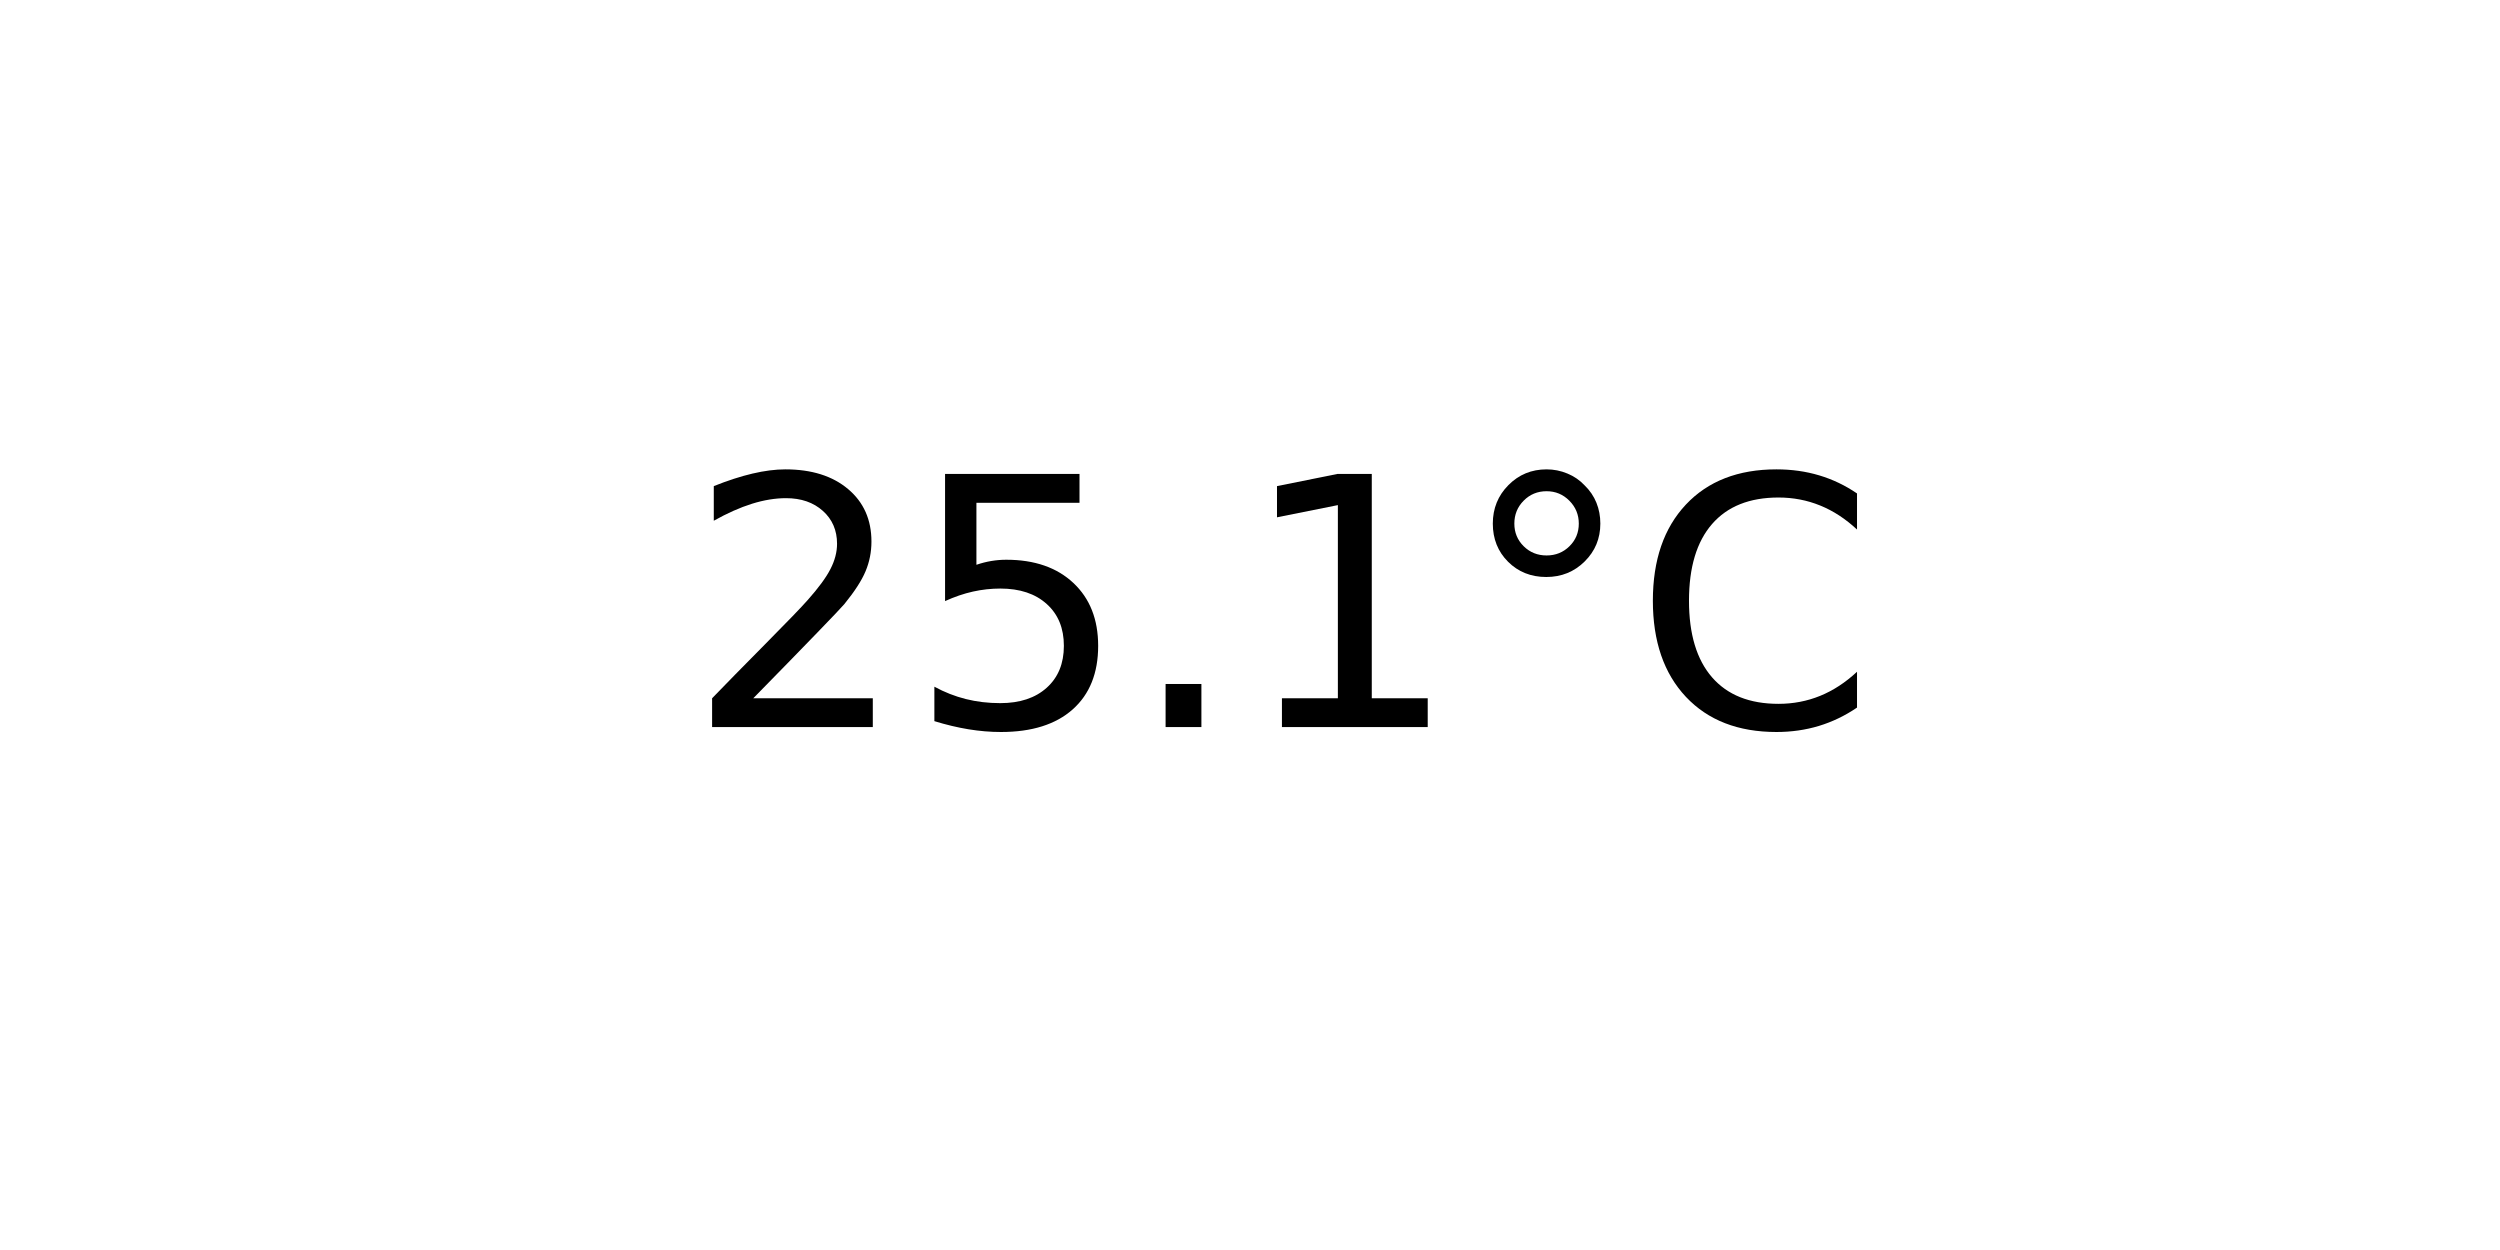
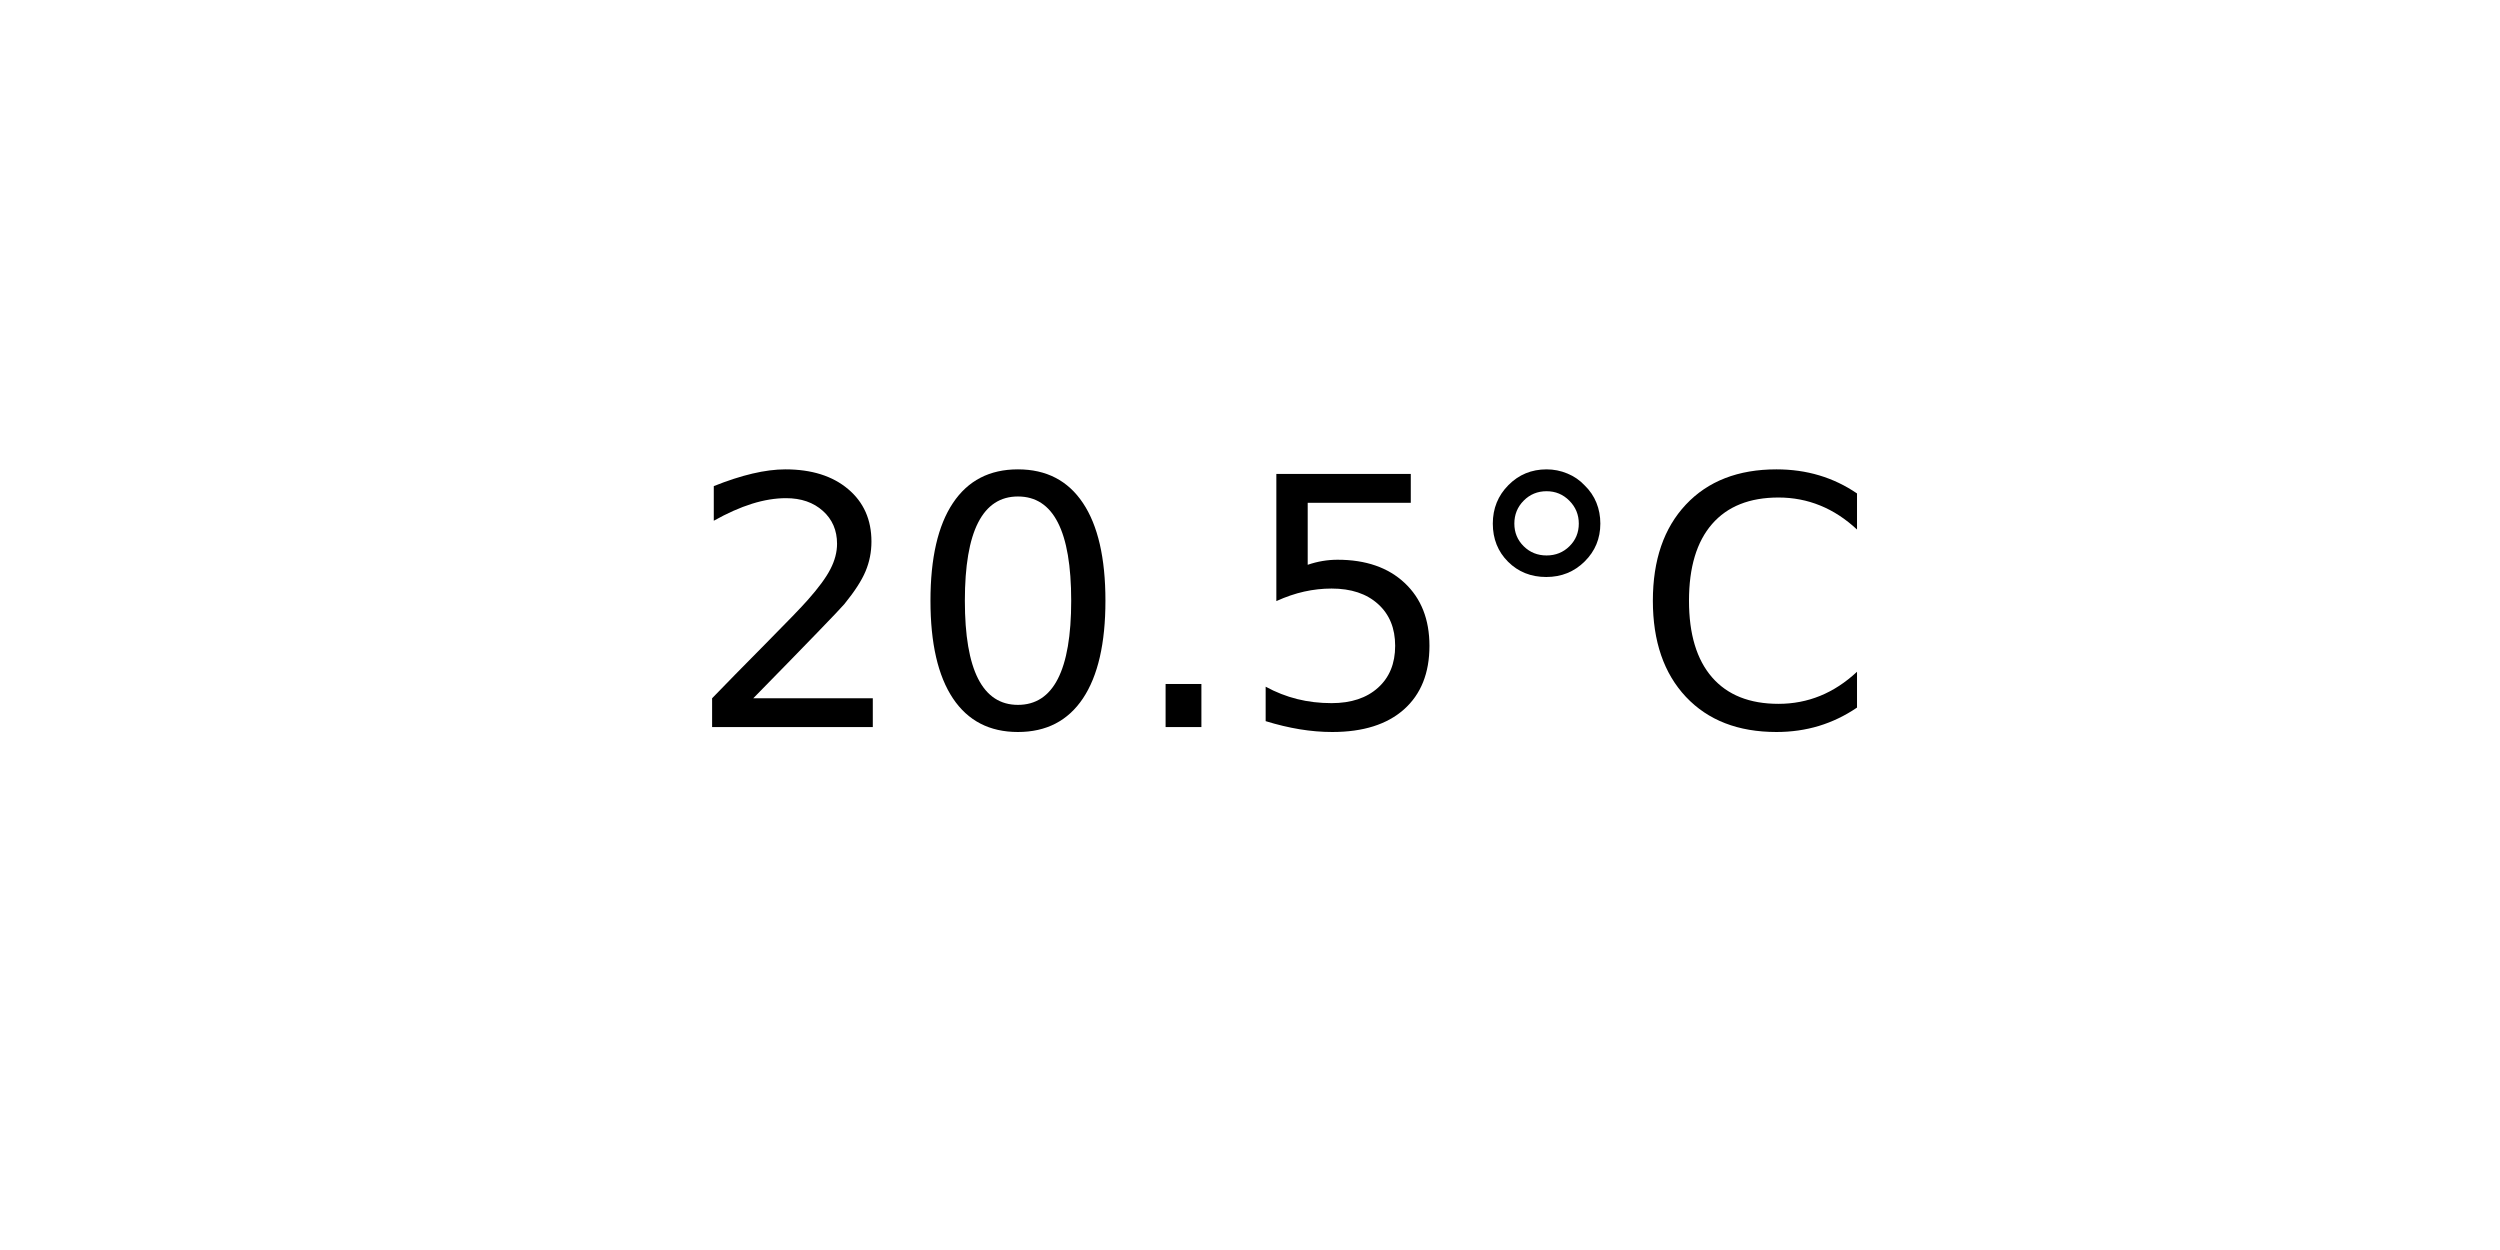
<svg xmlns="http://www.w3.org/2000/svg" xmlns:xlink="http://www.w3.org/1999/xlink" width="72pt" height="36pt" viewBox="0 0 72 36" version="1.1">
  <defs>
    <style type="text/css">*{stroke-linejoin: round; stroke-linecap: butt}</style>
  </defs>
  <g id="figure_1">
    <g id="axes_1">
      <g id="text_1">
        <g transform="translate(19.77578 20.93937) scale(0.1 -0.1)">
          <defs>
            <path id="DejaVuSans-32" d="M 1228 531  L 3431 531  L 3431 0  L 469 0  L 469 531  Q 828 903 1448 1529  Q 2069 2156 2228 2338  Q 2531 2678 2651 2914  Q 2772 3150 2772 3378  Q 2772 3750 2511 3984  Q 2250 4219 1831 4219  Q 1534 4219 1204 4116  Q 875 4013 500 3803  L 500 4441  Q 881 4594 1212 4672  Q 1544 4750 1819 4750  Q 2544 4750 2975 4387  Q 3406 4025 3406 3419  Q 3406 3131 3298 2873  Q 3191 2616 2906 2266  Q 2828 2175 2409 1742  Q 1991 1309 1228 531  z " transform="scale(0.015625)" />
+             <path id="DejaVuSans-30" d="M 2034 4250  Q 1547 4250 1301 3770  Q 1056 3291 1056 2328  Q 1056 1369 1301 889  Q 1547 409 2034 409  Q 2525 409 2770 889  Q 3016 1369 3016 2328  Q 3016 3291 2770 3770  Q 2525 4250 2034 4250  z M 2034 4750  Q 2819 4750 3233 4129  Q 3647 3509 3647 2328  Q 3647 1150 3233 529  Q 2819 -91 2034 -91  Q 1250 -91 836 529  Q 422 1150 422 2328  Q 422 3509 836 4129  Q 1250 4750 2034 4750  z " transform="scale(0.015625)" />
+             <path id="DejaVuSans-2e" d="M 684 794  L 1344 794  L 1344 0  L 684 0  L 684 794  z " transform="scale(0.015625)" />
            <path id="DejaVuSans-35" d="M 691 4666  L 3169 4666  L 3169 4134  L 1269 4134  L 1269 2991  Q 1406 3038 1543 3061  Q 1681 3084 1819 3084  Q 2600 3084 3056 2656  Q 3513 2228 3513 1497  Q 3513 744 3044 326  Q 2575 -91 1722 -91  Q 1428 -91 1123 -41  Q 819 9 494 109  L 494 744  Q 775 591 1075 516  Q 1375 441 1709 441  Q 2250 441 2565 725  Q 2881 1009 2881 1497  Q 2881 1984 2565 2268  Q 2250 2553 1709 2553  Q 1456 2553 1204 2497  Q 953 2441 691 2322  L 691 4666  z " transform="scale(0.015625)" />
-             <path id="DejaVuSans-2e" d="M 684 794  L 1344 794  L 1344 0  L 684 0  L 684 794  z " transform="scale(0.015625)" />
-             <path id="DejaVuSans-31" d="M 794 531  L 1825 531  L 1825 4091  L 703 3866  L 703 4441  L 1819 4666  L 2450 4666  L 2450 531  L 3481 531  L 3481 0  L 794 0  L 794 531  z " transform="scale(0.015625)" />
            <path id="DejaVuSans-b0" d="M 1600 4347  Q 1350 4347 1178 4173  Q 1006 4000 1006 3750  Q 1006 3503 1178 3333  Q 1350 3163 1600 3163  Q 1850 3163 2022 3333  Q 2194 3503 2194 3750  Q 2194 3997 2020 4172  Q 1847 4347 1600 4347  z M 1600 4750  Q 1800 4750 1984 4673  Q 2169 4597 2303 4453  Q 2447 4313 2519 4134  Q 2591 3956 2591 3750  Q 2591 3338 2302 3052  Q 2013 2766 1594 2766  Q 1172 2766 890 3047  Q 609 3328 609 3750  Q 609 4169 896 4459  Q 1184 4750 1600 4750  z " transform="scale(0.015625)" />
            <path id="DejaVuSans-43" d="M 4122 4306  L 4122 3641  Q 3803 3938 3442 4084  Q 3081 4231 2675 4231  Q 1875 4231 1450 3742  Q 1025 3253 1025 2328  Q 1025 1406 1450 917  Q 1875 428 2675 428  Q 3081 428 3442 575  Q 3803 722 4122 1019  L 4122 359  Q 3791 134 3420 21  Q 3050 -91 2638 -91  Q 1578 -91 968 557  Q 359 1206 359 2328  Q 359 3453 968 4101  Q 1578 4750 2638 4750  Q 3056 4750 3426 4639  Q 3797 4528 4122 4306  z " transform="scale(0.015625)" />
          </defs>
          <use xlink:href="#DejaVuSans-32" />
-           <use xlink:href="#DejaVuSans-35" x="63.623" />
+           <use xlink:href="#DejaVuSans-30" x="63.623" />
          <use xlink:href="#DejaVuSans-2e" x="127.246" />
-           <use xlink:href="#DejaVuSans-31" x="159.033" />
+           <use xlink:href="#DejaVuSans-35" x="159.033" />
          <use xlink:href="#DejaVuSans-b0" x="222.656" />
          <use xlink:href="#DejaVuSans-43" x="272.656" />
        </g>
      </g>
    </g>
  </g>
</svg>
